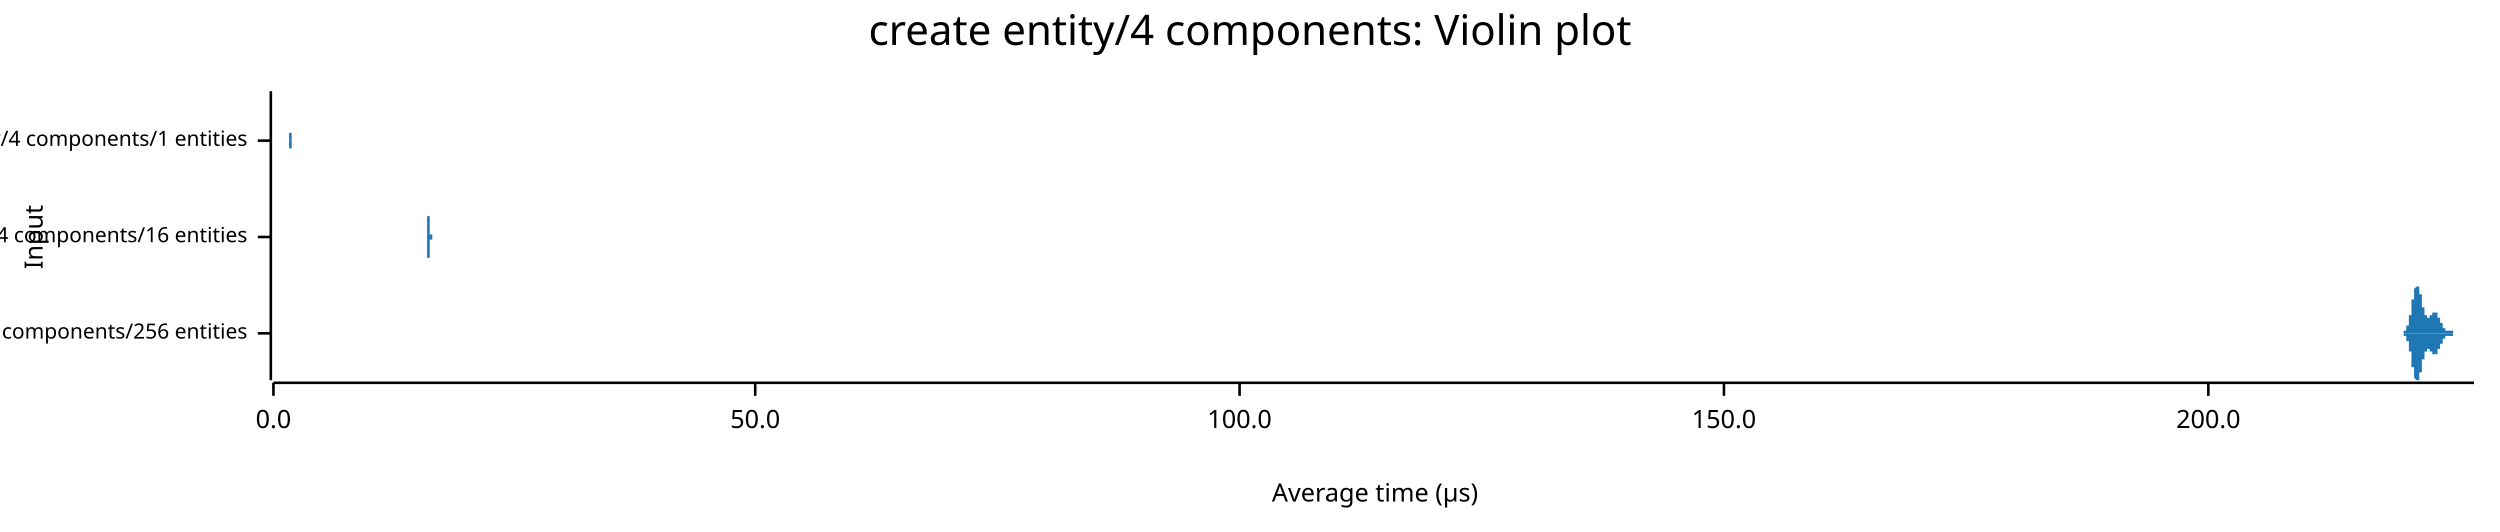
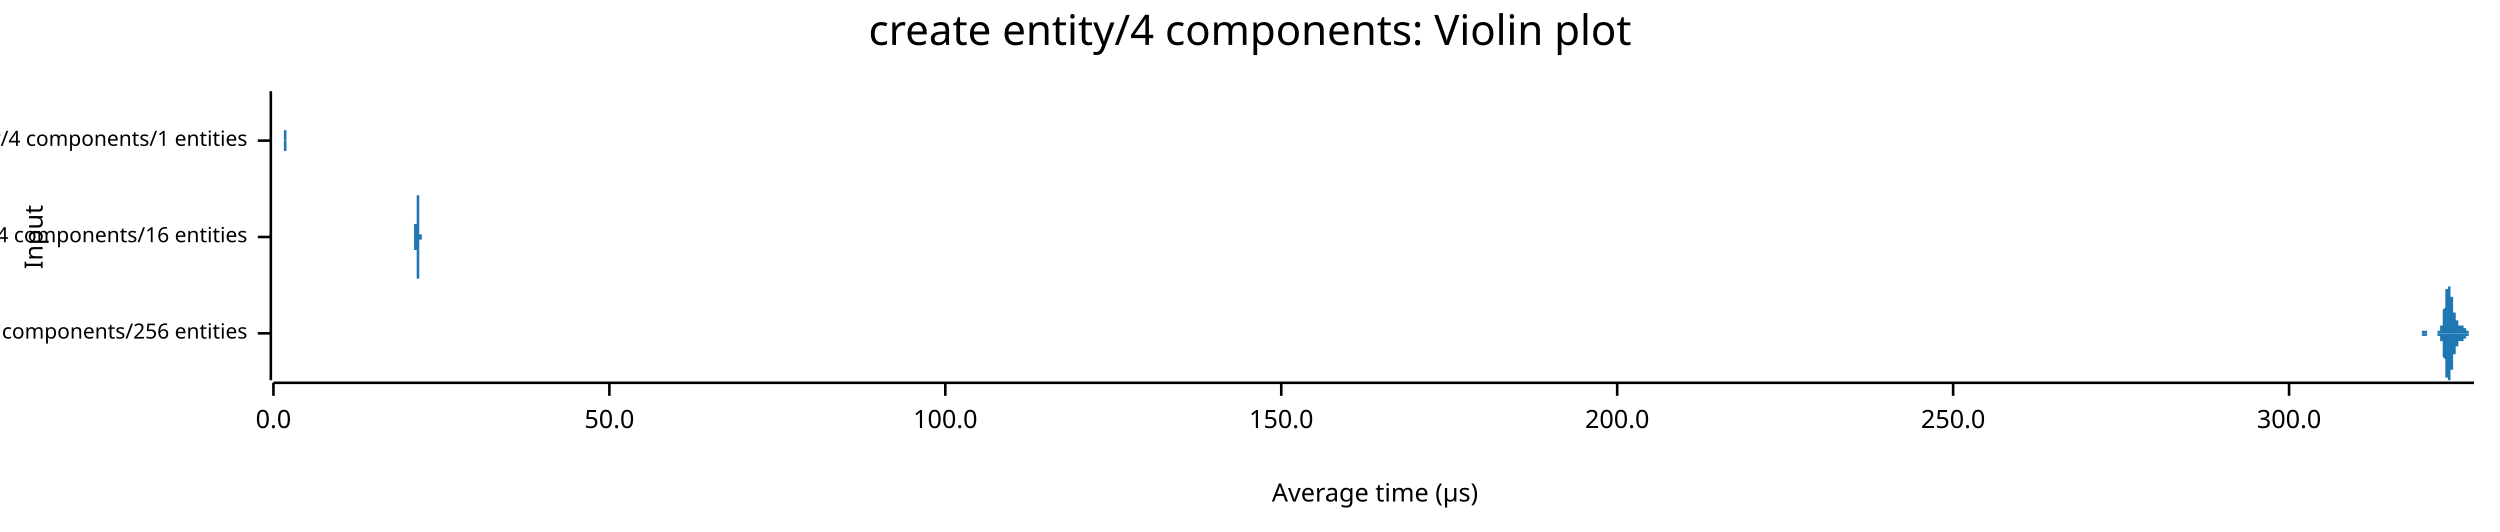
<svg xmlns="http://www.w3.org/2000/svg" width="960" height="204" viewBox="0 0 960 204">
  <text x="480" y="5" dy="0.76em" text-anchor="middle" font-family="sans-serif" font-size="16.129" opacity="1" fill="#000000">
create entity/4 components: Violin plot
</text>
  <text x="9" y="91" dy="0.76em" text-anchor="middle" font-family="sans-serif" font-size="9.677" opacity="1" fill="#000000" transform="rotate(270, 9, 91)">
Input
</text>
  <text x="528" y="195" dy="-0.5ex" text-anchor="middle" font-family="sans-serif" font-size="9.677" opacity="1" fill="#000000">
Average time (µs)
</text>
  <polyline fill="none" opacity="1" stroke="#000000" stroke-width="1" points="104,35 104,146 " />
  <text x="95" y="128" dy="0.5ex" text-anchor="end" font-family="sans-serif" font-size="8.065" opacity="1" fill="#000000">
create entity/4 components/256 entities
</text>
  <polyline fill="none" opacity="1" stroke="#000000" stroke-width="1" points="99,128 104,128 " />
  <text x="95" y="91" dy="0.5ex" text-anchor="end" font-family="sans-serif" font-size="8.065" opacity="1" fill="#000000">
create entity/4 components/16 entities
</text>
  <polyline fill="none" opacity="1" stroke="#000000" stroke-width="1" points="99,91 104,91 " />
  <text x="95" y="54" dy="0.5ex" text-anchor="end" font-family="sans-serif" font-size="8.065" opacity="1" fill="#000000">
create entity/4 components/1 entities
</text>
  <polyline fill="none" opacity="1" stroke="#000000" stroke-width="1" points="99,54 104,54 " />
  <polyline fill="none" opacity="1" stroke="#000000" stroke-width="1" points="105,147 950,147 " />
  <text x="105" y="157" dy="0.76em" text-anchor="middle" font-family="sans-serif" font-size="9.677" opacity="1" fill="#000000">
0.0
</text>
  <polyline fill="none" opacity="1" stroke="#000000" stroke-width="1" points="105,147 105,152 " />
-   <text x="290" y="157" dy="0.76em" text-anchor="middle" font-family="sans-serif" font-size="9.677" opacity="1" fill="#000000">
+   <text x="234" y="157" dy="0.76em" text-anchor="middle" font-family="sans-serif" font-size="9.677" opacity="1" fill="#000000">
50.0
</text>
-   <polyline fill="none" opacity="1" stroke="#000000" stroke-width="1" points="290,147 290,152 " />
-   <text x="476" y="157" dy="0.76em" text-anchor="middle" font-family="sans-serif" font-size="9.677" opacity="1" fill="#000000">
+   <polyline fill="none" opacity="1" stroke="#000000" stroke-width="1" points="234,147 234,152 " />
+   <text x="363" y="157" dy="0.76em" text-anchor="middle" font-family="sans-serif" font-size="9.677" opacity="1" fill="#000000">
100.0
</text>
-   <polyline fill="none" opacity="1" stroke="#000000" stroke-width="1" points="476,147 476,152 " />
-   <text x="662" y="157" dy="0.76em" text-anchor="middle" font-family="sans-serif" font-size="9.677" opacity="1" fill="#000000">
+   <polyline fill="none" opacity="1" stroke="#000000" stroke-width="1" points="363,147 363,152 " />
+   <text x="492" y="157" dy="0.76em" text-anchor="middle" font-family="sans-serif" font-size="9.677" opacity="1" fill="#000000">
150.0
</text>
-   <polyline fill="none" opacity="1" stroke="#000000" stroke-width="1" points="662,147 662,152 " />
-   <text x="848" y="157" dy="0.76em" text-anchor="middle" font-family="sans-serif" font-size="9.677" opacity="1" fill="#000000">
+   <polyline fill="none" opacity="1" stroke="#000000" stroke-width="1" points="492,147 492,152 " />
+   <text x="621" y="157" dy="0.76em" text-anchor="middle" font-family="sans-serif" font-size="9.677" opacity="1" fill="#000000">
200.0
</text>
-   <polyline fill="none" opacity="1" stroke="#000000" stroke-width="1" points="848,147 848,152 " />
-   <polygon opacity="1" fill="#1F78B4" points="922,128 922,128 922,128 922,128 922,128 922,128 922,128 922,128 922,128 922,128 922,128 922,128 922,128 922,128 923,128 923,128 923,128 923,128 923,128 923,128 923,128 923,128 923,128 923,128 923,128 923,128 923,128 923,128 923,127 923,127 923,127 923,127 924,127 924,127 924,127 924,127 924,127 924,127 924,127 924,127 924,127 924,127 924,126 924,126 924,126 924,126 924,126 924,126 924,126 924,125 925,125 925,125 925,125 925,125 925,125 925,124 925,124 925,124 925,124 925,124 925,123 925,123 925,123 925,123 925,122 925,122 925,122 925,121 926,121 926,121 926,120 926,120 926,120 926,120 926,119 926,119 926,119 926,118 926,118 926,118 926,117 926,117 926,117 926,116 926,116 926,115 927,115 927,115 927,114 927,114 927,114 927,114 927,113 927,113 927,113 927,112 927,112 927,112 927,112 927,111 927,111 927,111 927,111 927,111 928,110 928,110 928,110 928,110 928,110 928,110 928,110 928,110 928,110 928,110 928,110 928,109 928,110 928,110 928,110 928,110 928,110 928,110 929,110 929,110 929,110 929,110 929,110 929,111 929,111 929,111 929,111 929,111 929,111 929,112 929,112 929,112 929,112 929,113 929,113 929,113 930,113 930,114 930,114 930,114 930,114 930,115 930,115 930,115 930,115 930,116 930,116 930,116 930,116 930,117 930,117 930,117 930,117 930,118 931,118 931,118 931,118 931,118 931,119 931,119 931,119 931,119 931,119 931,120 931,120 931,120 931,120 931,120 931,120 931,121 931,121 931,121 932,121 932,121 932,121 932,121 932,121 932,121 932,121 932,121 932,122 932,122 932,122 932,122 932,122 932,122 932,122 932,122 932,122 932,122 933,122 933,122 933,122 933,122 933,122 933,122 933,122 933,122 933,122 933,122 933,121 933,121 933,121 933,121 933,121 933,121 933,121 933,121 934,121 934,121 934,121 934,121 934,121 934,121 934,121 934,121 934,121 934,121 934,120 934,120 934,120 934,120 934,120 934,120 934,120 934,120 935,120 935,120 935,120 935,120 935,120 935,120 935,120 935,120 935,120 935,120 935,120 935,120 935,120 935,120 935,120 935,120 935,120 935,120 936,120 936,120 936,120 936,121 936,121 936,121 936,121 936,121 936,121 936,121 936,121 936,121 936,121 936,121 936,121 936,122 936,122 936,122 937,122 937,122 937,122 937,122 937,122 937,123 937,123 937,123 937,123 937,123 937,123 937,123 937,123 937,123 937,124 937,124 937,124 937,124 938,124 938,124 938,124 938,124 938,124 938,125 938,125 938,125 938,125 938,125 938,125 938,125 938,125 938,125 938,125 938,125 938,126 939,126 939,126 939,126 939,126 939,126 939,126 939,126 939,126 939,126 939,126 939,126 939,126 939,126 939,126 939,126 939,126 939,127 939,127 940,127 940,127 940,127 940,127 940,127 940,127 940,127 940,127 940,127 940,127 940,127 940,127 940,127 940,127 940,127 940,127 940,127 940,127 941,127 941,127 941,127 941,127 941,127 941,127 941,127 941,127 941,127 941,127 941,127 941,127 941,127 941,127 941,127 941,127 941,127 941,127 942,127 942,127 942,127 942,127 942,127 942,128 942,128 942,128 942,128 942,128 942,128 942,128 942,128 942,128 942,128 942,128 942,128 942,128 943,128 943,128 943,128 943,128 943,128 943,128 943,128 943,128 943,128 943,128 943,128 943,128 943,128 943,128 943,128 943,128 943,128 943,128 944,128 944,128 944,128 944,128 944,128 944,128 944,128 944,128 944,128 944,128 944,128 944,128 944,128 944,128 944,128 944,128 944,128 944,128 945,128 945,128 945,128 945,128 945,128 945,128 945,128 945,128 945,128 945,128 945,128 945,128 945,128 945,128 945,128 945,128 945,128 945,128 946,128 946,128 946,128 946,128 946,128 946,128 946,128 946,128 946,128 946,128 946,128 946,128 946,128 946,128 946,128 946,128 946,128 946,128 947,128 947,128 947,128 947,128 947,128 947,128 947,128 947,128 947,128 947,128 947,128 947,128 947,128 947,128 947,128 947,128 947,128 947,128 948,128 948,128 948,128 948,128 948,128 948,128 948,128 948,128 948,128 948,128 948,128 948,128 948,128 948,128 948,128 948,128 948,128 948,128 949,128 949,128 949,128 949,128 949,128 949,128 949,128 949,128 949,128 949,128 949,128 949,128 949,128 949,128 949,128 949,128 949,128 949,128 950,128 950,128 922,128 " />
-   <polygon opacity="1" fill="#1F78B4" points="922,128 922,128 922,128 922,128 922,128 922,128 922,128 922,128 922,128 922,128 922,128 922,128 922,128 922,128 923,128 923,128 923,128 923,128 923,128 923,128 923,128 923,128 923,128 923,128 923,128 923,128 923,128 923,128 923,129 923,129 923,129 923,129 924,129 924,129 924,129 924,129 924,129 924,129 924,129 924,129 924,129 924,129 924,130 924,130 924,130 924,130 924,130 924,130 924,130 924,131 925,131 925,131 925,131 925,131 925,131 925,132 925,132 925,132 925,132 925,132 925,133 925,133 925,133 925,133 925,134 925,134 925,134 925,135 926,135 926,135 926,136 926,136 926,136 926,136 926,137 926,137 926,137 926,138 926,138 926,138 926,139 926,139 926,139 926,140 926,140 926,141 927,141 927,141 927,142 927,142 927,142 927,142 927,143 927,143 927,143 927,144 927,144 927,144 927,144 927,145 927,145 927,145 927,145 927,145 928,146 928,146 928,146 928,146 928,146 928,146 928,146 928,146 928,146 928,146 928,146 928,146 928,146 928,146 928,146 928,146 928,146 928,146 929,146 929,146 929,146 929,146 929,146 929,145 929,145 929,145 929,145 929,145 929,145 929,144 929,144 929,144 929,144 929,143 929,143 929,143 930,143 930,142 930,142 930,142 930,142 930,141 930,141 930,141 930,141 930,140 930,140 930,140 930,140 930,139 930,139 930,139 930,139 930,138 931,138 931,138 931,138 931,138 931,137 931,137 931,137 931,137 931,137 931,136 931,136 931,136 931,136 931,136 931,136 931,135 931,135 931,135 932,135 932,135 932,135 932,135 932,135 932,135 932,135 932,135 932,134 932,134 932,134 932,134 932,134 932,134 932,134 932,134 932,134 932,134 933,134 933,134 933,134 933,134 933,134 933,134 933,134 933,134 933,134 933,134 933,135 933,135 933,135 933,135 933,135 933,135 933,135 933,135 934,135 934,135 934,135 934,135 934,135 934,135 934,135 934,135 934,135 934,135 934,136 934,136 934,136 934,136 934,136 934,136 934,136 934,136 935,136 935,136 935,136 935,136 935,136 935,136 935,136 935,136 935,136 935,136 935,136 935,136 935,136 935,136 935,136 935,136 935,136 935,136 936,136 936,136 936,136 936,135 936,135 936,135 936,135 936,135 936,135 936,135 936,135 936,135 936,135 936,135 936,135 936,134 936,134 936,134 937,134 937,134 937,134 937,134 937,134 937,133 937,133 937,133 937,133 937,133 937,133 937,133 937,133 937,133 937,132 937,132 937,132 937,132 938,132 938,132 938,132 938,132 938,132 938,131 938,131 938,131 938,131 938,131 938,131 938,131 938,131 938,131 938,131 938,131 938,130 939,130 939,130 939,130 939,130 939,130 939,130 939,130 939,130 939,130 939,130 939,130 939,130 939,130 939,130 939,130 939,130 939,129 939,129 940,129 940,129 940,129 940,129 940,129 940,129 940,129 940,129 940,129 940,129 940,129 940,129 940,129 940,129 940,129 940,129 940,129 940,129 941,129 941,129 941,129 941,129 941,129 941,129 941,129 941,129 941,129 941,129 941,129 941,129 941,129 941,129 941,129 941,129 941,129 941,129 942,129 942,129 942,129 942,129 942,129 942,128 942,128 942,128 942,128 942,128 942,128 942,128 942,128 942,128 942,128 942,128 942,128 942,128 943,128 943,128 943,128 943,128 943,128 943,128 943,128 943,128 943,128 943,128 943,128 943,128 943,128 943,128 943,128 943,128 943,128 943,128 944,128 944,128 944,128 944,128 944,128 944,128 944,128 944,128 944,128 944,128 944,128 944,128 944,128 944,128 944,128 944,128 944,128 944,128 945,128 945,128 945,128 945,128 945,128 945,128 945,128 945,128 945,128 945,128 945,128 945,128 945,128 945,128 945,128 945,128 945,128 945,128 946,128 946,128 946,128 946,128 946,128 946,128 946,128 946,128 946,128 946,128 946,128 946,128 946,128 946,128 946,128 946,128 946,128 946,128 947,128 947,128 947,128 947,128 947,128 947,128 947,128 947,128 947,128 947,128 947,128 947,128 947,128 947,128 947,128 947,128 947,128 947,128 948,128 948,128 948,128 948,128 948,128 948,128 948,128 948,128 948,128 948,128 948,128 948,128 948,128 948,128 948,128 948,128 948,128 948,128 949,128 949,128 949,128 949,128 949,128 949,128 949,128 949,128 949,128 949,128 949,128 949,128 949,128 949,128 949,128 949,128 949,128 949,128 950,128 950,128 922,128 " />
-   <polygon opacity="1" fill="#1F78B4" points="164,91 164,91 164,91 164,91 164,91 164,91 164,91 164,91 164,91 164,91 164,91 164,91 164,91 164,91 164,91 164,91 164,91 164,91 164,91 164,91 164,91 164,91 164,91 164,91 164,91 164,91 164,91 164,91 164,91 164,91 164,91 164,90 164,90 164,90 164,90 164,90 164,90 164,90 164,90 164,90 164,90 164,90 164,90 164,89 164,89 164,89 164,89 164,89 164,89 164,89 164,88 164,88 164,88 164,88 164,88 164,88 164,87 164,87 164,87 164,87 164,86 164,86 164,86 164,86 164,85 164,85 164,85 164,84 164,84 164,84 164,84 164,83 165,83 165,83 165,82 165,82 165,82 165,81 165,81 165,81 165,80 165,80 165,80 165,79 165,79 165,79 165,78 165,78 165,78 165,78 165,77 165,77 165,77 165,76 165,76 165,76 165,76 165,75 165,75 165,75 165,75 165,75 165,74 165,74 165,74 165,74 165,74 165,73 165,73 165,73 165,73 165,73 165,73 165,73 165,73 165,73 165,73 165,73 165,73 165,72 165,73 165,73 165,73 165,73 165,73 165,73 165,73 165,73 165,73 165,73 165,73 165,74 165,74 165,74 165,74 165,75 165,75 165,75 165,76 165,76 165,76 165,76 165,77 165,77 165,78 165,78 165,78 165,79 165,79 165,79 165,80 165,80 165,81 165,81 165,81 165,82 165,82 165,83 165,83 165,83 165,84 165,84 165,84 165,85 165,85 165,85 165,86 165,86 165,86 165,86 165,87 165,87 165,87 165,87 165,88 165,88 165,88 165,88 165,88 165,88 165,89 165,89 165,89 165,89 165,89 165,89 165,89 165,89 165,90 165,90 165,90 165,90 166,90 166,90 166,90 166,90 166,90 166,90 166,90 166,90 166,90 166,90 166,90 166,90 166,90 166,90 166,90 166,90 166,90 166,90 166,90 166,90 166,90 166,90 166,90 166,90 166,90 166,90 166,90 166,90 166,90 166,90 166,90 166,90 166,90 166,90 166,90 166,90 166,90 166,90 166,90 166,90 166,90 166,90 166,90 166,90 166,90 166,90 166,90 166,90 166,90 166,90 166,90 166,90 166,90 166,90 166,90 166,90 166,90 166,90 166,90 166,90 166,90 166,90 166,90 166,90 166,90 166,90 166,90 166,90 166,90 166,90 166,90 166,90 166,90 166,90 166,90 166,90 166,90 166,90 166,90 166,90 166,91 166,91 166,91 166,91 166,91 166,91 166,91 166,91 166,91 166,91 166,91 166,91 166,91 166,91 166,91 166,91 166,91 166,91 166,91 166,91 166,91 166,91 166,91 166,91 166,91 166,91 166,91 166,91 166,91 166,91 166,91 166,91 166,91 166,91 166,91 166,91 166,91 166,91 166,91 166,91 166,91 167,91 167,91 167,91 167,91 167,91 167,91 167,91 167,91 167,91 167,91 167,91 167,91 167,91 167,91 167,91 167,91 167,91 167,91 167,91 167,91 167,91 167,91 167,91 167,91 167,91 167,91 167,91 167,91 167,91 167,91 167,91 167,91 167,91 167,91 167,91 167,91 167,91 167,91 167,91 167,91 167,91 167,91 167,91 167,91 167,91 167,91 167,91 167,91 167,91 167,91 167,91 167,91 167,91 167,91 167,91 167,91 167,91 167,91 167,91 167,91 167,91 167,91 167,91 167,91 167,91 167,91 167,91 167,91 167,91 167,91 167,91 167,91 167,91 167,91 167,91 167,91 167,91 167,91 167,91 167,91 167,91 167,91 167,91 167,91 167,91 167,91 167,91 167,91 167,91 167,91 167,91 167,91 167,91 167,91 167,91 167,91 167,91 167,91 167,91 167,91 167,91 167,91 167,91 167,91 167,91 167,91 167,91 167,91 167,91 167,91 167,91 167,91 167,91 167,91 167,91 167,91 167,91 167,91 167,91 167,91 168,91 168,91 168,91 168,91 168,91 168,91 168,91 168,91 168,91 168,91 168,91 168,91 168,91 168,91 168,91 168,91 168,91 168,91 168,91 168,91 168,91 168,91 168,91 168,91 168,91 168,91 168,91 168,91 168,91 168,91 168,91 168,91 168,91 168,91 168,91 168,91 168,91 168,91 168,91 168,91 168,91 168,91 168,91 168,91 168,91 168,91 168,91 168,91 168,91 168,91 168,91 168,91 168,91 168,91 168,91 168,91 168,91 168,91 168,91 168,91 168,91 168,91 168,91 168,91 168,91 168,91 168,91 168,91 164,91 " />
-   <polygon opacity="1" fill="#1F78B4" points="164,91 164,91 164,91 164,91 164,91 164,91 164,91 164,91 164,91 164,91 164,91 164,91 164,91 164,91 164,91 164,91 164,91 164,91 164,91 164,91 164,91 164,91 164,91 164,91 164,91 164,91 164,91 164,91 164,91 164,91 164,91 164,92 164,92 164,92 164,92 164,92 164,92 164,92 164,92 164,92 164,92 164,92 164,92 164,93 164,93 164,93 164,93 164,93 164,93 164,93 164,94 164,94 164,94 164,94 164,94 164,94 164,95 164,95 164,95 164,95 164,96 164,96 164,96 164,96 164,97 164,97 164,97 164,98 164,98 164,98 164,98 164,99 165,99 165,99 165,100 165,100 165,100 165,101 165,101 165,101 165,102 165,102 165,102 165,103 165,103 165,103 165,104 165,104 165,104 165,104 165,105 165,105 165,105 165,106 165,106 165,106 165,106 165,107 165,107 165,107 165,107 165,107 165,108 165,108 165,108 165,108 165,108 165,109 165,109 165,109 165,109 165,109 165,109 165,109 165,109 165,109 165,109 165,109 165,109 165,109 165,109 165,109 165,109 165,109 165,109 165,109 165,109 165,109 165,109 165,109 165,109 165,108 165,108 165,108 165,108 165,107 165,107 165,107 165,106 165,106 165,106 165,106 165,105 165,105 165,104 165,104 165,104 165,103 165,103 165,103 165,102 165,102 165,101 165,101 165,101 165,100 165,100 165,99 165,99 165,99 165,98 165,98 165,98 165,97 165,97 165,97 165,96 165,96 165,96 165,96 165,95 165,95 165,95 165,95 165,94 165,94 165,94 165,94 165,94 165,94 165,93 165,93 165,93 165,93 165,93 165,93 165,93 165,93 165,92 165,92 165,92 165,92 166,92 166,92 166,92 166,92 166,92 166,92 166,92 166,92 166,92 166,92 166,92 166,92 166,92 166,92 166,92 166,92 166,92 166,92 166,92 166,92 166,92 166,92 166,92 166,92 166,92 166,92 166,92 166,92 166,92 166,92 166,92 166,92 166,92 166,92 166,92 166,92 166,92 166,92 166,92 166,92 166,92 166,92 166,92 166,92 166,92 166,92 166,92 166,92 166,92 166,92 166,92 166,92 166,92 166,92 166,92 166,92 166,92 166,92 166,92 166,92 166,92 166,92 166,92 166,92 166,92 166,92 166,92 166,92 166,92 166,92 166,92 166,92 166,92 166,92 166,92 166,92 166,92 166,92 166,92 166,92 166,91 166,91 166,91 166,91 166,91 166,91 166,91 166,91 166,91 166,91 166,91 166,91 166,91 166,91 166,91 166,91 166,91 166,91 166,91 166,91 166,91 166,91 166,91 166,91 166,91 166,91 166,91 166,91 166,91 166,91 166,91 166,91 166,91 166,91 166,91 166,91 166,91 166,91 166,91 166,91 166,91 167,91 167,91 167,91 167,91 167,91 167,91 167,91 167,91 167,91 167,91 167,91 167,91 167,91 167,91 167,91 167,91 167,91 167,91 167,91 167,91 167,91 167,91 167,91 167,91 167,91 167,91 167,91 167,91 167,91 167,91 167,91 167,91 167,91 167,91 167,91 167,91 167,91 167,91 167,91 167,91 167,91 167,91 167,91 167,91 167,91 167,91 167,91 167,91 167,91 167,91 167,91 167,91 167,91 167,91 167,91 167,91 167,91 167,91 167,91 167,91 167,91 167,91 167,91 167,91 167,91 167,91 167,91 167,91 167,91 167,91 167,91 167,91 167,91 167,91 167,91 167,91 167,91 167,91 167,91 167,91 167,91 167,91 167,91 167,91 167,91 167,91 167,91 167,91 167,91 167,91 167,91 167,91 167,91 167,91 167,91 167,91 167,91 167,91 167,91 167,91 167,91 167,91 167,91 167,91 167,91 167,91 167,91 167,91 167,91 167,91 167,91 167,91 167,91 167,91 167,91 167,91 167,91 167,91 167,91 167,91 168,91 168,91 168,91 168,91 168,91 168,91 168,91 168,91 168,91 168,91 168,91 168,91 168,91 168,91 168,91 168,91 168,91 168,91 168,91 168,91 168,91 168,91 168,91 168,91 168,91 168,91 168,91 168,91 168,91 168,91 168,91 168,91 168,91 168,91 168,91 168,91 168,91 168,91 168,91 168,91 168,91 168,91 168,91 168,91 168,91 168,91 168,91 168,91 168,91 168,91 168,91 168,91 168,91 168,91 168,91 168,91 168,91 168,91 168,91 168,91 168,91 168,91 168,91 168,91 168,91 168,91 168,91 168,91 164,91 " />
-   <polygon opacity="1" fill="#1F78B4" points="111,54 111,54 111,54 111,54 111,54 111,54 111,54 111,54 111,54 111,54 111,54 111,54 111,54 111,54 111,54 111,54 111,54 111,54 111,54 111,54 111,54 111,54 111,54 111,54 111,54 111,54 111,54 111,54 111,54 111,54 111,54 111,54 111,54 111,54 111,54 111,54 111,53 111,53 111,53 111,53 111,53 111,53 111,53 111,53 111,53 111,53 111,53 111,53 111,53 111,53 111,52 111,52 111,52 111,52 111,52 111,52 111,52 111,52 111,52 111,52 111,51 111,51 111,51 111,51 111,51 111,51 111,51 111,51 111,50 111,50 111,50 111,50 111,50 111,50 111,50 111,50 111,50 111,50 111,50 111,49 111,49 111,49 111,49 111,49 111,49 111,49 111,49 111,49 111,49 111,49 111,49 111,49 111,49 111,49 111,49 111,49 111,49 111,49 111,49 111,49 111,49 111,49 111,49 111,49 111,49 111,49 111,49 111,49 111,49 111,49 111,49 111,49 111,49 111,49 111,49 111,49 111,49 111,49 111,49 111,49 111,49 111,49 111,49 111,49 111,49 111,49 111,49 111,49 111,49 111,49 111,49 111,49 111,49 111,49 111,49 111,49 111,49 111,48 111,48 111,48 111,48 111,48 111,48 111,47 111,47 111,47 111,47 111,46 111,46 111,46 111,46 111,45 111,45 111,45 111,44 111,44 111,44 111,43 111,43 111,43 111,42 111,42 111,41 111,41 111,41 111,40 111,40 111,39 111,39 111,39 111,38 111,38 111,38 111,37 111,37 111,37 111,37 111,36 111,36 111,36 111,36 111,36 111,36 111,36 111,36 111,35 111,36 111,36 111,36 111,36 111,36 111,36 111,36 111,36 111,37 111,37 111,37 111,37 111,38 111,38 111,38 111,39 111,39 111,39 111,40 111,40 111,41 111,41 111,42 111,42 111,42 111,43 111,43 111,44 111,44 111,45 111,45 111,45 111,46 111,46 111,46 111,47 111,47 111,48 111,48 111,48 111,48 111,49 111,49 111,49 111,50 111,50 111,50 111,50 111,51 111,51 111,51 111,51 112,51 112,51 112,52 112,52 112,52 112,52 112,52 112,52 112,52 112,52 112,53 112,53 112,53 112,53 112,53 112,53 112,53 112,53 112,53 112,53 112,53 112,53 112,53 112,53 112,53 112,53 112,53 112,53 112,53 112,54 112,54 112,54 112,54 112,54 112,54 112,54 112,54 112,54 112,54 112,54 112,54 112,54 112,54 112,54 112,54 112,54 112,54 112,54 112,54 112,54 112,54 112,54 112,54 112,54 112,54 112,54 112,54 112,54 112,54 112,54 112,54 112,54 112,54 112,54 112,54 112,54 112,54 112,54 112,54 112,54 112,54 112,54 112,54 112,54 112,54 112,54 112,54 112,54 112,54 112,54 112,54 112,54 112,54 112,54 112,54 112,54 112,54 112,54 112,54 112,54 112,54 112,54 112,54 112,54 112,54 112,54 112,54 112,54 112,54 112,54 112,54 112,54 112,54 112,54 112,54 112,54 112,54 112,54 112,54 112,54 112,54 112,54 112,54 112,54 112,54 112,54 112,54 112,54 112,54 112,54 112,54 112,54 112,54 112,54 112,54 112,54 112,54 112,54 112,54 112,54 112,54 112,54 112,54 112,54 112,54 112,54 112,54 112,54 112,54 112,54 112,54 112,54 112,54 112,54 112,54 112,54 112,54 112,54 112,54 112,54 112,54 112,54 112,54 112,54 112,54 112,54 112,54 112,54 112,54 112,54 112,54 112,54 112,54 112,54 112,54 112,54 112,54 112,54 112,54 112,54 112,54 112,54 112,54 112,54 112,54 112,54 112,54 112,54 112,54 112,54 112,54 112,54 112,54 112,54 112,54 112,54 112,54 112,54 112,54 112,54 112,54 112,54 112,54 112,54 112,54 112,54 112,54 112,54 112,54 112,54 112,54 112,54 112,54 112,54 112,54 112,54 112,54 112,54 112,54 112,54 112,54 112,54 112,54 112,54 112,54 112,54 112,54 112,54 112,54 112,54 112,54 112,54 112,54 112,54 112,54 112,54 112,54 112,54 112,54 112,54 112,54 112,54 112,54 112,54 112,54 112,54 112,54 112,54 112,54 112,54 112,54 112,54 112,54 112,54 112,54 112,54 112,54 112,54 112,54 112,54 112,54 112,54 112,54 112,54 112,54 112,54 112,54 112,54 112,54 112,54 112,54 112,54 112,54 111,54 " />
-   <polygon opacity="1" fill="#1F78B4" points="111,54 111,54 111,54 111,54 111,54 111,54 111,54 111,54 111,54 111,54 111,54 111,54 111,54 111,54 111,54 111,54 111,54 111,54 111,54 111,54 111,54 111,54 111,54 111,54 111,54 111,54 111,54 111,54 111,54 111,54 111,54 111,54 111,54 111,54 111,54 111,54 111,55 111,55 111,55 111,55 111,55 111,55 111,55 111,55 111,55 111,55 111,55 111,55 111,55 111,55 111,56 111,56 111,56 111,56 111,56 111,56 111,56 111,56 111,56 111,56 111,57 111,57 111,57 111,57 111,57 111,57 111,57 111,57 111,58 111,58 111,58 111,58 111,58 111,58 111,58 111,58 111,58 111,58 111,58 111,59 111,59 111,59 111,59 111,59 111,59 111,59 111,59 111,59 111,59 111,59 111,59 111,59 111,59 111,59 111,59 111,59 111,59 111,59 111,59 111,59 111,59 111,59 111,59 111,59 111,59 111,59 111,59 111,59 111,59 111,59 111,59 111,59 111,59 111,59 111,59 111,59 111,59 111,59 111,59 111,59 111,59 111,59 111,59 111,59 111,59 111,59 111,59 111,59 111,59 111,59 111,59 111,59 111,59 111,59 111,59 111,59 111,59 111,60 111,60 111,60 111,60 111,60 111,60 111,61 111,61 111,61 111,61 111,62 111,62 111,62 111,62 111,63 111,63 111,63 111,64 111,64 111,64 111,65 111,65 111,65 111,66 111,66 111,67 111,67 111,67 111,68 111,68 111,69 111,69 111,69 111,70 111,70 111,70 111,71 111,71 111,71 111,71 111,72 111,72 111,72 111,72 111,72 111,72 111,72 111,72 111,72 111,72 111,72 111,72 111,72 111,72 111,72 111,72 111,72 111,71 111,71 111,71 111,71 111,70 111,70 111,70 111,69 111,69 111,69 111,68 111,68 111,67 111,67 111,66 111,66 111,66 111,65 111,65 111,64 111,64 111,63 111,63 111,63 111,62 111,62 111,62 111,61 111,61 111,60 111,60 111,60 111,60 111,59 111,59 111,59 111,58 111,58 111,58 111,58 111,57 111,57 111,57 111,57 112,57 112,57 112,56 112,56 112,56 112,56 112,56 112,56 112,56 112,56 112,55 112,55 112,55 112,55 112,55 112,55 112,55 112,55 112,55 112,55 112,55 112,55 112,55 112,55 112,55 112,55 112,55 112,55 112,55 112,54 112,54 112,54 112,54 112,54 112,54 112,54 112,54 112,54 112,54 112,54 112,54 112,54 112,54 112,54 112,54 112,54 112,54 112,54 112,54 112,54 112,54 112,54 112,54 112,54 112,54 112,54 112,54 112,54 112,54 112,54 112,54 112,54 112,54 112,54 112,54 112,54 112,54 112,54 112,54 112,54 112,54 112,54 112,54 112,54 112,54 112,54 112,54 112,54 112,54 112,54 112,54 112,54 112,54 112,54 112,54 112,54 112,54 112,54 112,54 112,54 112,54 112,54 112,54 112,54 112,54 112,54 112,54 112,54 112,54 112,54 112,54 112,54 112,54 112,54 112,54 112,54 112,54 112,54 112,54 112,54 112,54 112,54 112,54 112,54 112,54 112,54 112,54 112,54 112,54 112,54 112,54 112,54 112,54 112,54 112,54 112,54 112,54 112,54 112,54 112,54 112,54 112,54 112,54 112,54 112,54 112,54 112,54 112,54 112,54 112,54 112,54 112,54 112,54 112,54 112,54 112,54 112,54 112,54 112,54 112,54 112,54 112,54 112,54 112,54 112,54 112,54 112,54 112,54 112,54 112,54 112,54 112,54 112,54 112,54 112,54 112,54 112,54 112,54 112,54 112,54 112,54 112,54 112,54 112,54 112,54 112,54 112,54 112,54 112,54 112,54 112,54 112,54 112,54 112,54 112,54 112,54 112,54 112,54 112,54 112,54 112,54 112,54 112,54 112,54 112,54 112,54 112,54 112,54 112,54 112,54 112,54 112,54 112,54 112,54 112,54 112,54 112,54 112,54 112,54 112,54 112,54 112,54 112,54 112,54 112,54 112,54 112,54 112,54 112,54 112,54 112,54 112,54 112,54 112,54 112,54 112,54 112,54 112,54 112,54 112,54 112,54 112,54 112,54 112,54 112,54 112,54 112,54 112,54 112,54 112,54 112,54 112,54 112,54 112,54 112,54 112,54 112,54 112,54 112,54 112,54 112,54 112,54 112,54 112,54 112,54 112,54 112,54 112,54 112,54 112,54 112,54 112,54 112,54 111,54 " />
+   <polyline fill="none" opacity="1" stroke="#000000" stroke-width="1" points="621,147 621,152 " />
+   <text x="750" y="157" dy="0.76em" text-anchor="middle" font-family="sans-serif" font-size="9.677" opacity="1" fill="#000000">
+ 250.0
+ </text>
+   <polyline fill="none" opacity="1" stroke="#000000" stroke-width="1" points="750,147 750,152 " />
+   <text x="879" y="157" dy="0.76em" text-anchor="middle" font-family="sans-serif" font-size="9.677" opacity="1" fill="#000000">
+ 300.0
+ </text>
+   <polyline fill="none" opacity="1" stroke="#000000" stroke-width="1" points="879,147 879,152 " />
+   <polygon opacity="1" fill="#1F78B4" points="928,128 928,128 928,128 928,128 928,128 928,128 928,128 928,128 928,128 928,128 928,128 928,128 928,128 928,128 928,128 928,128 928,128 928,128 928,128 928,128 928,128 928,128 929,128 929,128 929,128 929,128 929,128 929,128 929,128 929,128 929,128 929,128 929,128 929,128 929,128 929,128 929,128 929,128 929,128 929,128 929,128 929,128 929,128 929,128 930,128 930,128 930,128 930,128 930,128 930,128 930,128 930,128 930,128 930,128 930,128 930,128 930,128 930,128 930,128 930,128 930,128 930,128 930,128 930,128 930,128 930,128 930,127 931,127 931,127 931,127 931,127 931,127 931,127 931,127 931,127 931,127 931,127 931,127 931,127 931,127 931,127 931,127 931,127 931,127 931,127 931,127 931,127 931,127 931,127 931,127 932,127 932,127 932,127 932,127 932,127 932,127 932,127 932,127 932,127 932,128 932,128 932,128 932,128 932,128 932,128 932,128 932,128 932,128 932,128 932,128 932,128 932,128 932,128 933,128 933,128 933,128 933,128 933,128 933,128 933,128 933,128 933,128 933,128 933,128 933,128 933,128 933,128 933,128 933,128 933,128 933,128 933,128 933,128 933,128 933,128 934,128 934,128 934,128 934,128 934,128 934,128 934,128 934,128 934,128 934,128 934,128 934,128 934,128 934,128 934,128 934,128 934,128 934,128 934,128 934,128 934,128 934,128 934,128 935,128 935,128 935,128 935,128 935,128 935,128 935,128 935,128 935,128 935,128 935,128 935,128 935,128 935,128 935,128 935,128 935,128 935,128 935,128 935,128 935,128 935,128 935,128 936,128 936,128 936,128 936,128 936,128 936,128 936,128 936,128 936,128 936,128 936,128 936,128 936,128 936,128 936,128 936,128 936,128 936,128 936,128 936,128 936,127 936,127 936,127 937,127 937,127 937,127 937,127 937,127 937,127 937,127 937,127 937,127 937,127 937,127 937,127 937,126 937,126 937,126 937,126 937,126 937,126 937,126 937,125 937,125 937,125 938,125 938,125 938,125 938,124 938,124 938,124 938,124 938,123 938,123 938,123 938,123 938,122 938,122 938,122 938,121 938,121 938,121 938,120 938,120 938,120 938,119 938,119 938,119 939,118 939,118 939,118 939,117 939,117 939,117 939,116 939,116 939,116 939,115 939,115 939,115 939,114 939,114 939,114 939,113 939,113 939,113 939,112 939,112 939,112 939,112 939,111 940,111 940,111 940,111 940,111 940,110 940,110 940,110 940,110 940,110 940,110 940,110 940,110 940,110 940,110 940,110 940,109 940,109 940,110 940,110 940,110 940,110 940,110 940,110 941,110 941,110 941,110 941,110 941,110 941,111 941,111 941,111 941,111 941,111 941,111 941,112 941,112 941,112 941,112 941,113 941,113 941,113 941,113 941,113 941,114 941,114 942,114 942,114 942,115 942,115 942,115 942,116 942,116 942,116 942,116 942,117 942,117 942,117 942,117 942,118 942,118 942,118 942,118 942,118 942,119 942,119 942,119 942,119 942,120 943,120 943,120 943,120 943,120 943,121 943,121 943,121 943,121 943,121 943,121 943,121 943,122 943,122 943,122 943,122 943,122 943,122 943,122 943,123 943,123 943,123 943,123 943,123 944,123 944,123 944,123 944,123 944,123 944,124 944,124 944,124 944,124 944,124 944,124 944,124 944,124 944,124 944,124 944,124 944,124 944,124 944,124 944,124 944,124 944,124 944,125 945,125 945,125 945,125 945,125 945,125 945,125 945,125 945,125 945,125 945,125 945,125 945,125 945,125 945,125 945,125 945,125 945,125 945,125 945,125 945,125 945,125 945,125 946,125 946,125 946,125 946,125 946,125 946,125 946,125 946,125 946,125 946,125 946,125 946,125 946,125 946,125 946,125 946,125 946,125 946,125 946,125 946,125 946,125 946,126 946,126 947,126 947,126 947,126 947,126 947,126 947,126 947,126 947,126 947,126 947,126 947,126 947,126 947,126 947,126 947,127 947,127 947,127 947,127 947,127 947,127 947,127 947,127 947,127 948,127 948,127 948,127 948,127 948,127 948,127 948,127 948,127 948,127 948,127 948,128 948,128 948,128 948,128 948,128 948,128 948,128 948,128 948,128 948,128 948,128 948,128 948,128 949,128 949,128 949,128 949,128 949,128 949,128 949,128 949,128 949,128 949,128 949,128 949,128 949,128 949,128 949,128 949,128 949,128 949,128 949,128 949,128 949,128 949,128 950,128 950,128 928,128 " />
+   <polygon opacity="1" fill="#1F78B4" points="928,128 928,128 928,128 928,128 928,128 928,128 928,128 928,128 928,128 928,128 928,128 928,128 928,128 928,128 928,128 928,128 928,128 928,128 928,128 928,128 928,128 928,128 929,128 929,128 929,128 929,128 929,128 929,128 929,128 929,128 929,128 929,128 929,128 929,128 929,128 929,128 929,128 929,128 929,128 929,128 929,128 929,128 929,128 929,128 930,128 930,128 930,128 930,128 930,128 930,128 930,128 930,128 930,128 930,128 930,128 930,128 930,128 930,128 930,128 930,128 930,128 930,128 930,128 930,128 930,128 930,128 930,129 931,129 931,129 931,129 931,129 931,129 931,129 931,129 931,129 931,129 931,129 931,129 931,129 931,129 931,129 931,129 931,129 931,129 931,129 931,129 931,129 931,129 931,129 931,129 932,129 932,129 932,129 932,129 932,129 932,129 932,129 932,129 932,129 932,128 932,128 932,128 932,128 932,128 932,128 932,128 932,128 932,128 932,128 932,128 932,128 932,128 932,128 933,128 933,128 933,128 933,128 933,128 933,128 933,128 933,128 933,128 933,128 933,128 933,128 933,128 933,128 933,128 933,128 933,128 933,128 933,128 933,128 933,128 933,128 934,128 934,128 934,128 934,128 934,128 934,128 934,128 934,128 934,128 934,128 934,128 934,128 934,128 934,128 934,128 934,128 934,128 934,128 934,128 934,128 934,128 934,128 934,128 935,128 935,128 935,128 935,128 935,128 935,128 935,128 935,128 935,128 935,128 935,128 935,128 935,128 935,128 935,128 935,128 935,128 935,128 935,128 935,128 935,128 935,128 935,128 936,128 936,128 936,128 936,128 936,128 936,128 936,128 936,128 936,128 936,128 936,128 936,128 936,128 936,128 936,128 936,128 936,128 936,128 936,128 936,128 936,129 936,129 936,129 937,129 937,129 937,129 937,129 937,129 937,129 937,129 937,129 937,129 937,129 937,129 937,129 937,130 937,130 937,130 937,130 937,130 937,130 937,130 937,130 937,131 937,131 938,131 938,131 938,131 938,132 938,132 938,132 938,132 938,133 938,133 938,133 938,133 938,134 938,134 938,134 938,135 938,135 938,135 938,136 938,136 938,136 938,137 938,137 938,137 939,138 939,138 939,138 939,139 939,139 939,139 939,140 939,140 939,140 939,141 939,141 939,141 939,142 939,142 939,142 939,143 939,143 939,143 939,144 939,144 939,144 939,144 939,145 940,145 940,145 940,145 940,145 940,146 940,146 940,146 940,146 940,146 940,146 940,146 940,146 940,146 940,146 940,146 940,146 940,146 940,146 940,146 940,146 940,146 940,146 940,146 941,146 941,146 941,146 941,146 941,146 941,145 941,145 941,145 941,145 941,145 941,145 941,144 941,144 941,144 941,144 941,143 941,143 941,143 941,143 941,143 941,142 941,142 942,142 942,142 942,141 942,141 942,141 942,140 942,140 942,140 942,140 942,139 942,139 942,139 942,139 942,138 942,138 942,138 942,138 942,138 942,137 942,137 942,137 942,137 942,136 943,136 943,136 943,136 943,136 943,135 943,135 943,135 943,135 943,135 943,135 943,135 943,134 943,134 943,134 943,134 943,134 943,134 943,134 943,133 943,133 943,133 943,133 943,133 944,133 944,133 944,133 944,133 944,133 944,132 944,132 944,132 944,132 944,132 944,132 944,132 944,132 944,132 944,132 944,132 944,132 944,132 944,132 944,132 944,132 944,132 944,131 945,131 945,131 945,131 945,131 945,131 945,131 945,131 945,131 945,131 945,131 945,131 945,131 945,131 945,131 945,131 945,131 945,131 945,131 945,131 945,131 945,131 945,131 946,131 946,131 946,131 946,131 946,131 946,131 946,131 946,131 946,131 946,131 946,131 946,131 946,131 946,131 946,131 946,131 946,131 946,131 946,131 946,131 946,131 946,130 946,130 947,130 947,130 947,130 947,130 947,130 947,130 947,130 947,130 947,130 947,130 947,130 947,130 947,130 947,130 947,129 947,129 947,129 947,129 947,129 947,129 947,129 947,129 947,129 948,129 948,129 948,129 948,129 948,129 948,129 948,129 948,129 948,129 948,129 948,128 948,128 948,128 948,128 948,128 948,128 948,128 948,128 948,128 948,128 948,128 948,128 948,128 949,128 949,128 949,128 949,128 949,128 949,128 949,128 949,128 949,128 949,128 949,128 949,128 949,128 949,128 949,128 949,128 949,128 949,128 949,128 949,128 949,128 949,128 950,128 950,128 928,128 " />
+   <polygon opacity="1" fill="#1F78B4" points="159,91 159,91 159,91 159,91 159,91 159,91 159,91 159,91 159,91 159,91 159,91 159,91 159,91 159,91 159,91 159,91 159,91 159,91 159,91 159,91 159,91 159,91 159,91 159,91 159,90 159,90 159,90 159,90 159,90 159,90 159,90 159,90 159,90 159,90 159,89 159,89 159,89 159,89 159,89 159,89 159,88 159,88 159,88 159,88 159,87 159,87 159,87 159,87 159,86 160,86 160,86 160,86 160,85 160,85 160,85 160,84 160,84 160,84 160,83 160,83 160,82 160,82 160,82 160,81 160,81 160,81 160,80 160,80 160,80 160,79 160,79 160,79 160,78 160,78 160,78 160,77 160,77 160,77 160,77 160,76 160,76 160,76 160,76 160,75 160,75 160,75 160,75 160,74 160,74 160,74 160,74 160,74 160,74 160,73 160,73 160,73 160,73 160,73 160,73 160,73 160,73 160,73 160,73 160,73 160,72 160,73 160,73 160,73 160,73 160,73 160,73 160,73 160,73 160,73 160,73 160,73 160,73 160,74 160,74 160,74 160,74 160,74 160,74 160,75 160,75 160,75 160,75 160,75 161,75 161,76 161,76 161,76 161,76 161,76 161,77 161,77 161,77 161,77 161,77 161,78 161,78 161,78 161,78 161,79 161,79 161,79 161,79 161,80 161,80 161,80 161,80 161,81 161,81 161,81 161,81 161,82 161,82 161,82 161,83 161,83 161,83 161,83 161,84 161,84 161,84 161,84 161,85 161,85 161,85 161,85 161,86 161,86 161,86 161,86 161,87 161,87 161,87 161,87 161,87 161,88 161,88 161,88 161,88 161,88 161,88 161,88 161,88 161,89 161,89 161,89 161,89 161,89 161,89 161,89 161,89 161,89 161,89 161,89 161,89 161,90 161,90 161,90 161,90 161,90 161,90 161,90 161,90 161,90 162,90 162,90 162,90 162,90 162,90 162,90 162,90 162,90 162,90 162,90 162,90 162,90 162,91 162,91 162,91 162,91 162,91 162,91 162,91 162,91 162,91 162,91 162,91 162,91 162,91 162,91 162,91 162,91 162,91 162,91 162,91 162,91 162,91 162,91 162,91 162,91 162,91 162,91 162,91 162,91 162,91 162,91 162,91 162,91 162,91 162,91 162,91 162,91 162,91 162,91 162,91 162,91 162,91 162,91 162,91 162,91 162,91 162,91 162,91 162,91 162,91 162,91 162,91 162,91 162,91 162,91 162,91 162,91 162,91 162,91 162,91 162,91 162,91 162,91 162,91 162,91 162,91 162,91 162,91 163,91 163,91 163,91 163,91 163,91 163,91 163,91 163,91 163,91 163,91 163,91 163,91 163,91 163,91 163,91 163,91 163,91 163,91 163,91 163,91 163,91 163,91 163,91 163,91 163,91 163,91 163,91 163,91 163,91 163,91 163,91 163,91 163,91 163,91 163,91 163,91 163,91 163,91 163,91 163,91 163,91 163,91 163,91 163,91 163,91 163,91 163,91 163,91 163,91 163,91 163,91 163,91 163,91 163,91 163,91 163,91 163,91 163,91 163,91 163,91 163,91 163,91 163,91 163,91 163,91 163,91 163,91 163,91 163,91 163,91 163,91 163,91 163,91 163,91 163,91 163,91 163,91 163,91 163,91 164,91 164,91 164,91 164,91 164,91 164,91 164,91 164,91 164,91 164,91 164,91 164,91 164,91 164,91 164,91 164,91 164,91 164,91 164,91 164,91 164,91 164,91 164,91 164,91 164,91 164,91 164,91 164,91 164,91 164,91 164,91 164,91 164,91 164,91 164,91 164,91 164,91 164,91 164,91 164,91 164,91 164,91 164,91 164,91 164,91 164,91 164,91 164,91 164,91 164,91 164,91 164,91 164,91 164,91 164,91 164,91 164,91 164,91 164,91 164,91 164,91 164,91 164,91 164,91 164,91 164,91 164,91 164,91 164,91 164,91 164,91 164,91 164,91 164,91 164,91 164,91 164,91 164,91 164,91 165,91 165,91 165,91 165,91 165,91 165,91 165,91 165,91 165,91 165,91 165,91 165,91 165,91 165,91 165,91 165,91 165,91 165,91 165,91 165,91 165,91 165,91 165,91 165,91 165,91 165,91 165,91 165,91 165,91 165,91 165,91 165,91 165,91 165,91 165,91 165,91 165,91 165,91 165,91 165,91 165,91 165,91 165,91 165,91 165,91 165,91 165,91 165,91 165,91 165,91 165,91 165,91 165,91 165,91 165,91 165,91 159,91 " />
+   <polygon opacity="1" fill="#1F78B4" points="159,91 159,91 159,91 159,91 159,91 159,91 159,91 159,91 159,91 159,91 159,91 159,91 159,91 159,91 159,91 159,91 159,91 159,91 159,91 159,91 159,91 159,91 159,91 159,91 159,92 159,92 159,92 159,92 159,92 159,92 159,92 159,92 159,92 159,92 159,93 159,93 159,93 159,93 159,93 159,93 159,94 159,94 159,94 159,94 159,94 159,95 159,95 159,95 159,96 160,96 160,96 160,96 160,97 160,97 160,97 160,98 160,98 160,98 160,99 160,99 160,100 160,100 160,100 160,101 160,101 160,101 160,102 160,102 160,102 160,103 160,103 160,103 160,104 160,104 160,104 160,105 160,105 160,105 160,105 160,106 160,106 160,106 160,106 160,107 160,107 160,107 160,107 160,108 160,108 160,108 160,108 160,108 160,108 160,109 160,109 160,109 160,109 160,109 160,109 160,109 160,109 160,109 160,109 160,109 160,109 160,109 160,109 160,109 160,109 160,109 160,109 160,109 160,109 160,109 160,109 160,109 160,109 160,108 160,108 160,108 160,108 160,108 160,108 160,107 160,107 160,107 160,107 160,107 161,107 161,106 161,106 161,106 161,106 161,106 161,105 161,105 161,105 161,105 161,105 161,104 161,104 161,104 161,104 161,103 161,103 161,103 161,103 161,102 161,102 161,102 161,102 161,101 161,101 161,101 161,101 161,100 161,100 161,100 161,99 161,99 161,99 161,99 161,98 161,98 161,98 161,98 161,97 161,97 161,97 161,97 161,96 161,96 161,96 161,96 161,95 161,95 161,95 161,95 161,95 161,94 161,94 161,94 161,94 161,94 161,94 161,94 161,94 161,93 161,93 161,93 161,93 161,93 161,93 161,93 161,93 161,93 161,93 161,93 161,93 161,92 161,92 161,92 161,92 161,92 161,92 161,92 161,92 161,92 162,92 162,92 162,92 162,92 162,92 162,92 162,92 162,92 162,92 162,92 162,92 162,92 162,91 162,91 162,91 162,91 162,91 162,91 162,91 162,91 162,91 162,91 162,91 162,91 162,91 162,91 162,91 162,91 162,91 162,91 162,91 162,91 162,91 162,91 162,91 162,91 162,91 162,91 162,91 162,91 162,91 162,91 162,91 162,91 162,91 162,91 162,91 162,91 162,91 162,91 162,91 162,91 162,91 162,91 162,91 162,91 162,91 162,91 162,91 162,91 162,91 162,91 162,91 162,91 162,91 162,91 162,91 162,91 162,91 162,91 162,91 162,91 162,91 162,91 162,91 162,91 162,91 162,91 162,91 163,91 163,91 163,91 163,91 163,91 163,91 163,91 163,91 163,91 163,91 163,91 163,91 163,91 163,91 163,91 163,91 163,91 163,91 163,91 163,91 163,91 163,91 163,91 163,91 163,91 163,91 163,91 163,91 163,91 163,91 163,91 163,91 163,91 163,91 163,91 163,91 163,91 163,91 163,91 163,91 163,91 163,91 163,91 163,91 163,91 163,91 163,91 163,91 163,91 163,91 163,91 163,91 163,91 163,91 163,91 163,91 163,91 163,91 163,91 163,91 163,91 163,91 163,91 163,91 163,91 163,91 163,91 163,91 163,91 163,91 163,91 163,91 163,91 163,91 163,91 163,91 163,91 163,91 163,91 164,91 164,91 164,91 164,91 164,91 164,91 164,91 164,91 164,91 164,91 164,91 164,91 164,91 164,91 164,91 164,91 164,91 164,91 164,91 164,91 164,91 164,91 164,91 164,91 164,91 164,91 164,91 164,91 164,91 164,91 164,91 164,91 164,91 164,91 164,91 164,91 164,91 164,91 164,91 164,91 164,91 164,91 164,91 164,91 164,91 164,91 164,91 164,91 164,91 164,91 164,91 164,91 164,91 164,91 164,91 164,91 164,91 164,91 164,91 164,91 164,91 164,91 164,91 164,91 164,91 164,91 164,91 164,91 164,91 164,91 164,91 164,91 164,91 164,91 164,91 164,91 164,91 164,91 164,91 165,91 165,91 165,91 165,91 165,91 165,91 165,91 165,91 165,91 165,91 165,91 165,91 165,91 165,91 165,91 165,91 165,91 165,91 165,91 165,91 165,91 165,91 165,91 165,91 165,91 165,91 165,91 165,91 165,91 165,91 165,91 165,91 165,91 165,91 165,91 165,91 165,91 165,91 165,91 165,91 165,91 165,91 165,91 165,91 165,91 165,91 165,91 165,91 165,91 165,91 165,91 165,91 165,91 165,91 165,91 165,91 159,91 " />
+   <polygon opacity="1" fill="#1F78B4" points="109,54 109,54 109,54 109,54 109,54 109,54 109,54 109,54 109,54 109,54 109,54 109,54 109,54 109,54 109,54 109,54 109,54 109,54 109,54 109,54 109,54 109,54 109,54 109,54 109,54 109,54 109,54 109,54 109,54 109,54 109,54 109,54 109,54 109,54 109,54 109,54 109,54 109,54 109,54 109,54 109,54 109,54 109,54 109,54 109,54 109,54 109,54 109,54 109,54 109,54 109,54 109,54 109,54 109,54 109,54 109,54 109,54 109,54 109,54 109,54 109,53 109,53 109,53 109,53 109,53 109,53 109,53 109,53 109,53 109,53 109,53 109,53 109,53 109,53 109,53 109,53 109,53 109,53 109,53 109,53 109,53 109,53 109,53 109,53 109,53 109,52 109,52 109,52 109,52 109,52 109,52 109,52 109,52 109,52 109,52 109,52 109,52 109,52 109,52 109,52 109,52 109,51 109,51 109,51 109,51 109,51 109,51 109,51 109,51 109,51 109,51 109,51 109,51 109,51 109,51 109,51 109,50 109,50 109,50 109,50 109,50 109,50 109,50 109,50 109,50 109,50 109,50 109,50 109,50 109,50 109,50 109,50 109,50 109,50 109,50 109,50 109,50 109,50 109,50 109,49 109,49 109,49 109,49 109,49 109,49 109,49 109,49 109,49 109,49 109,49 109,49 109,49 109,49 109,49 109,49 109,49 109,49 109,49 109,49 109,49 109,49 109,49 109,49 109,49 109,49 109,49 109,49 109,50 109,50 109,50 109,50 109,50 109,50 109,50 109,50 109,50 109,50 109,50 109,50 109,50 109,50 109,50 109,50 109,50 109,50 109,50 109,50 109,50 109,50 109,50 109,50 109,50 109,50 109,50 109,50 109,50 109,50 109,50 109,50 109,50 109,50 109,50 109,50 109,51 109,51 109,51 109,51 109,51 109,51 109,51 109,51 109,51 109,51 109,51 109,51 109,51 109,51 109,51 109,51 109,51 109,51 109,51 109,51 109,51 109,51 109,51 109,51 109,51 109,51 109,51 109,51 109,51 109,51 109,51 109,51 109,51 109,51 109,51 109,51 109,51 109,51 109,51 109,51 109,51 109,51 109,51 109,51 109,51 109,51 109,51 109,51 109,51 109,51 109,50 109,50 109,50 109,50 109,50 109,50 109,50 109,50 110,50 110,50 110,50 110,50 110,50 110,49 110,49 110,49 110,49 110,49 110,49 110,49 110,49 110,48 110,48 110,48 110,48 110,48 110,48 110,47 110,47 110,47 110,47 110,47 110,46 110,46 110,46 110,46 110,46 110,45 110,45 110,45 110,45 110,44 110,44 110,44 110,44 110,43 110,43 110,43 110,43 110,42 110,42 110,42 110,42 110,41 110,41 110,41 110,41 110,40 110,40 110,40 110,40 110,39 110,39 110,39 110,39 110,38 110,38 110,38 110,38 110,37 110,37 110,37 110,37 110,37 110,37 110,36 110,36 110,36 110,36 110,36 110,36 110,36 110,36 110,36 110,36 110,36 110,36 110,36 110,35 110,36 110,36 110,36 110,36 110,36 110,36 110,36 110,36 110,36 110,36 110,36 110,36 110,37 110,37 110,37 110,37 110,37 110,37 110,38 110,38 110,38 110,38 110,39 110,39 110,39 110,39 110,40 110,40 110,40 110,40 110,41 110,41 110,41 110,41 110,42 110,42 110,42 110,43 110,43 110,43 110,43 110,44 110,44 110,44 110,45 110,45 110,45 110,45 110,46 110,46 110,46 110,47 110,47 110,47 110,47 110,48 110,48 110,48 110,48 110,48 110,49 110,49 110,49 110,49 110,49 110,50 110,50 110,50 110,50 110,50 110,51 110,51 110,51 110,51 110,51 110,51 110,51 110,52 110,52 110,52 110,52 110,52 110,52 110,52 110,52 110,52 110,52 110,53 110,53 110,53 110,53 110,53 110,53 110,53 110,53 110,53 110,53 110,53 110,53 110,53 110,53 110,53 110,53 110,53 110,53 110,54 110,54 110,54 110,54 110,54 110,54 110,54 110,54 110,54 110,54 110,54 110,54 110,54 110,54 110,54 110,54 110,54 110,54 110,54 110,54 110,54 110,54 110,54 110,54 110,54 110,54 110,54 110,54 110,54 110,54 110,54 110,54 110,54 110,54 110,54 110,54 110,54 110,54 110,54 110,54 110,54 110,54 110,54 110,54 110,54 110,54 110,54 110,54 110,54 110,54 110,54 110,54 110,54 110,54 109,54 " />
+   <polygon opacity="1" fill="#1F78B4" points="109,54 109,54 109,54 109,54 109,54 109,54 109,54 109,54 109,54 109,54 109,54 109,54 109,54 109,54 109,54 109,54 109,54 109,54 109,54 109,54 109,54 109,54 109,54 109,54 109,54 109,54 109,54 109,54 109,54 109,54 109,54 109,54 109,54 109,54 109,54 109,54 109,54 109,54 109,54 109,54 109,54 109,54 109,54 109,54 109,54 109,54 109,54 109,54 109,54 109,54 109,54 109,54 109,54 109,54 109,54 109,54 109,54 109,54 109,54 109,54 109,55 109,55 109,55 109,55 109,55 109,55 109,55 109,55 109,55 109,55 109,55 109,55 109,55 109,55 109,55 109,55 109,55 109,55 109,55 109,55 109,55 109,55 109,55 109,55 109,55 109,56 109,56 109,56 109,56 109,56 109,56 109,56 109,56 109,56 109,56 109,56 109,56 109,56 109,56 109,56 109,56 109,57 109,57 109,57 109,57 109,57 109,57 109,57 109,57 109,57 109,57 109,57 109,57 109,57 109,57 109,57 109,57 109,58 109,58 109,58 109,58 109,58 109,58 109,58 109,58 109,58 109,58 109,58 109,58 109,58 109,58 109,58 109,58 109,58 109,58 109,58 109,58 109,58 109,58 109,58 109,59 109,59 109,59 109,59 109,59 109,59 109,59 109,59 109,59 109,59 109,59 109,59 109,59 109,59 109,59 109,59 109,59 109,59 109,59 109,59 109,59 109,59 109,59 109,59 109,59 109,59 109,59 109,58 109,58 109,58 109,58 109,58 109,58 109,58 109,58 109,58 109,58 109,58 109,58 109,58 109,58 109,58 109,58 109,58 109,58 109,58 109,58 109,58 109,58 109,58 109,58 109,58 109,58 109,58 109,58 109,58 109,58 109,58 109,58 109,58 109,58 109,58 109,58 109,57 109,57 109,57 109,57 109,57 109,57 109,57 109,57 109,57 109,57 109,57 109,57 109,57 109,57 109,57 109,57 109,57 109,57 109,57 109,57 109,57 109,57 109,57 109,57 109,57 109,57 109,57 109,57 109,57 109,57 109,57 109,57 109,57 109,57 109,57 109,57 109,57 109,57 109,57 109,57 109,57 109,57 109,57 109,57 109,57 109,57 109,57 109,57 109,57 109,57 109,58 109,58 109,58 109,58 109,58 109,58 109,58 109,58 110,58 110,58 110,58 110,58 110,58 110,59 110,59 110,59 110,59 110,59 110,59 110,59 110,59 110,60 110,60 110,60 110,60 110,60 110,60 110,61 110,61 110,61 110,61 110,61 110,62 110,62 110,62 110,62 110,62 110,63 110,63 110,63 110,63 110,64 110,64 110,64 110,64 110,65 110,65 110,65 110,65 110,66 110,66 110,66 110,66 110,67 110,67 110,67 110,67 110,68 110,68 110,68 110,68 110,69 110,69 110,69 110,69 110,70 110,70 110,70 110,70 110,71 110,71 110,71 110,71 110,71 110,71 110,72 110,72 110,72 110,72 110,72 110,72 110,72 110,72 110,72 110,72 110,72 110,72 110,72 110,72 110,72 110,72 110,72 110,72 110,72 110,72 110,72 110,72 110,72 110,72 110,72 110,72 110,71 110,71 110,71 110,71 110,71 110,71 110,70 110,70 110,70 110,70 110,69 110,69 110,69 110,69 110,68 110,68 110,68 110,68 110,67 110,67 110,67 110,67 110,66 110,66 110,66 110,65 110,65 110,65 110,65 110,64 110,64 110,64 110,63 110,63 110,63 110,63 110,62 110,62 110,62 110,61 110,61 110,61 110,61 110,60 110,60 110,60 110,60 110,60 110,59 110,59 110,59 110,59 110,59 110,58 110,58 110,58 110,58 110,58 110,57 110,57 110,57 110,57 110,57 110,57 110,57 110,56 110,56 110,56 110,56 110,56 110,56 110,56 110,56 110,56 110,56 110,55 110,55 110,55 110,55 110,55 110,55 110,55 110,55 110,55 110,55 110,55 110,55 110,55 110,55 110,55 110,55 110,55 110,55 110,54 110,54 110,54 110,54 110,54 110,54 110,54 110,54 110,54 110,54 110,54 110,54 110,54 110,54 110,54 110,54 110,54 110,54 110,54 110,54 110,54 110,54 110,54 110,54 110,54 110,54 110,54 110,54 110,54 110,54 110,54 110,54 110,54 110,54 110,54 110,54 110,54 110,54 110,54 110,54 110,54 110,54 110,54 110,54 110,54 110,54 110,54 110,54 110,54 110,54 110,54 110,54 110,54 110,54 109,54 " />
</svg>
